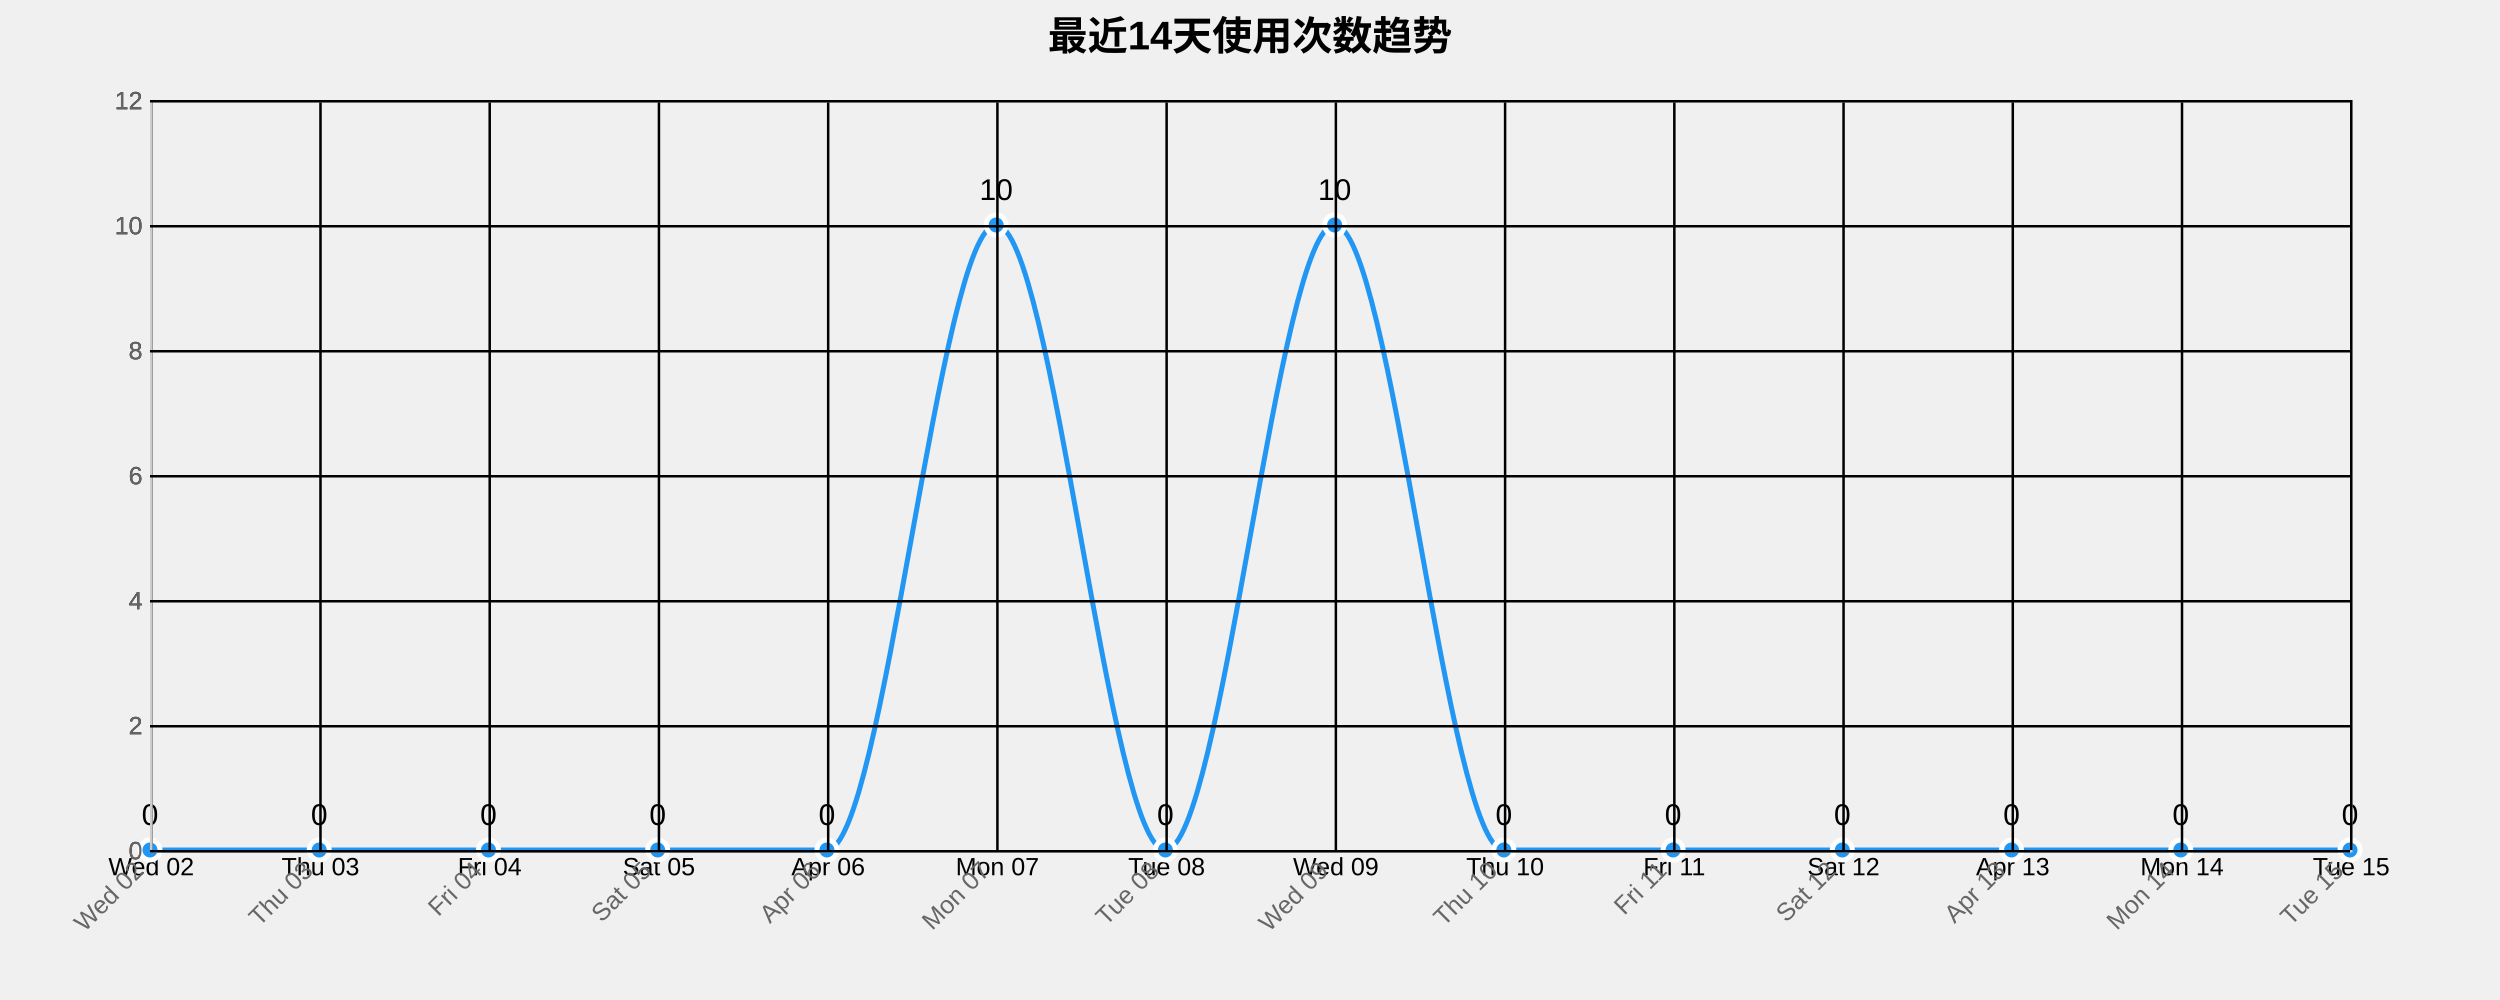
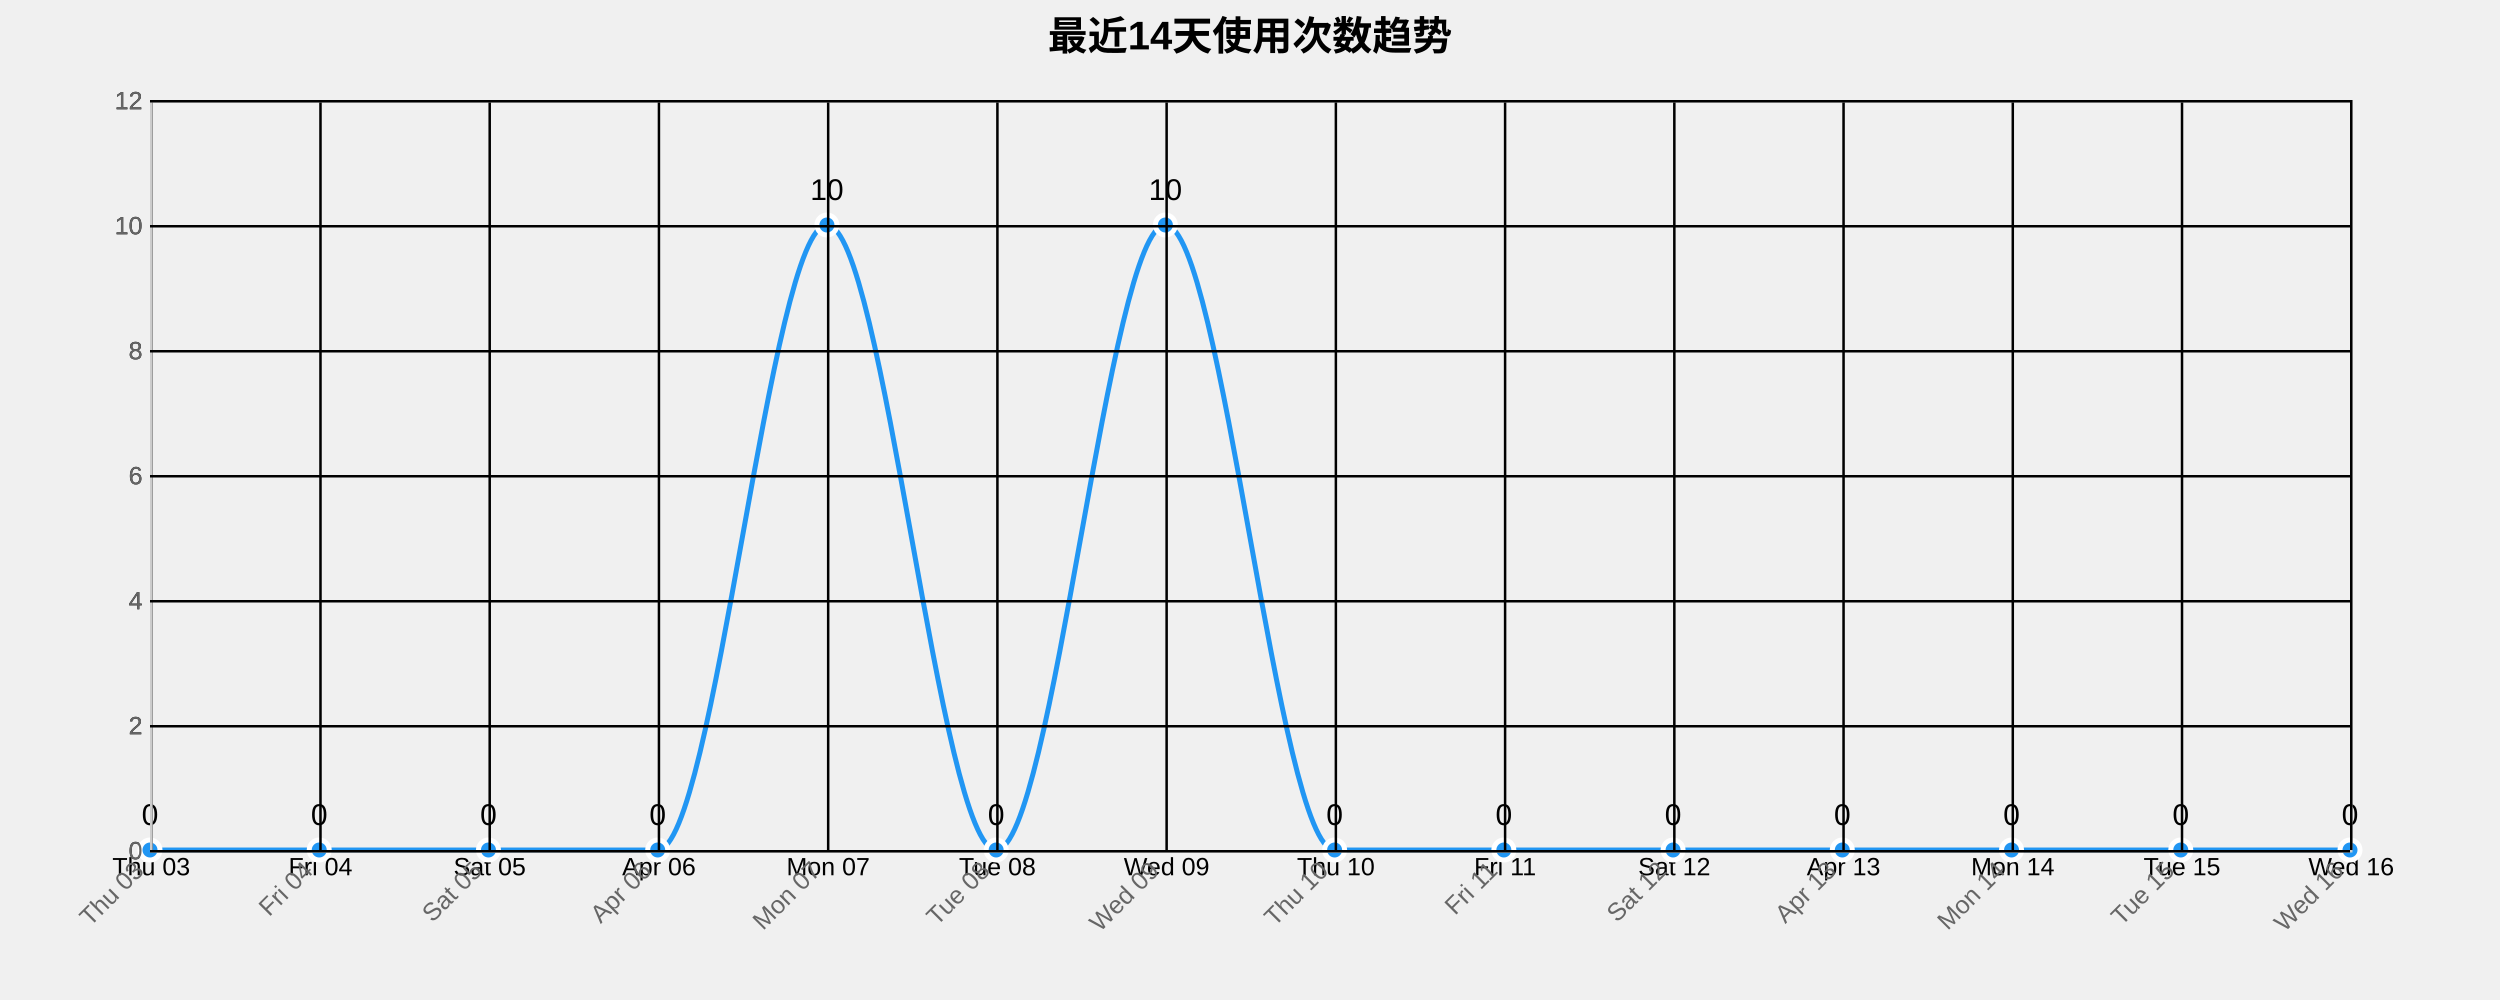
<svg xmlns="http://www.w3.org/2000/svg" width="1000" height="400">
  <g transform="translate(60,40)">
    <text x="440" y="-20" text-anchor="middle" style="font-size: 16px; font-weight: bold;">最近14天使用次数趋势</text>
    <g class="grid" transform="translate(0,300)" fill="none" font-size="10" font-family="sans-serif" text-anchor="middle">
      <path class="domain" stroke="currentColor" d="M0.5,-300V0.5H880.5V-300" />
      <g class="tick" opacity="1" transform="translate(0.5,0)">
        <line stroke="currentColor" y2="-300" />
-         <text fill="currentColor" y="3" dy="0.71em">Wed 02</text>
+         <text fill="currentColor" y="3" dy="0.71em">Thu 03</text>
      </g>
      <g class="tick" opacity="1" transform="translate(68.19231,0)">
        <line stroke="currentColor" y2="-300" />
-         <text fill="currentColor" y="3" dy="0.71em">Thu 03</text>
+         <text fill="currentColor" y="3" dy="0.71em">Fri 04</text>
      </g>
      <g class="tick" opacity="1" transform="translate(135.8846,0)">
        <line stroke="currentColor" y2="-300" />
-         <text fill="currentColor" y="3" dy="0.71em">Fri 04</text>
+         <text fill="currentColor" y="3" dy="0.71em">Sat 05</text>
      </g>
      <g class="tick" opacity="1" transform="translate(203.5769,0)">
        <line stroke="currentColor" y2="-300" />
-         <text fill="currentColor" y="3" dy="0.71em">Sat 05</text>
+         <text fill="currentColor" y="3" dy="0.71em">Apr 06</text>
      </g>
      <g class="tick" opacity="1" transform="translate(271.2692,0)">
        <line stroke="currentColor" y2="-300" />
-         <text fill="currentColor" y="3" dy="0.71em">Apr 06</text>
+         <text fill="currentColor" y="3" dy="0.71em">Mon 07</text>
      </g>
      <g class="tick" opacity="1" transform="translate(338.9615,0)">
        <line stroke="currentColor" y2="-300" />
-         <text fill="currentColor" y="3" dy="0.71em">Mon 07</text>
+         <text fill="currentColor" y="3" dy="0.71em">Tue 08</text>
      </g>
      <g class="tick" opacity="1" transform="translate(406.6538,0)">
        <line stroke="currentColor" y2="-300" />
-         <text fill="currentColor" y="3" dy="0.71em">Tue 08</text>
+         <text fill="currentColor" y="3" dy="0.71em">Wed 09</text>
      </g>
      <g class="tick" opacity="1" transform="translate(474.3462,0)">
        <line stroke="currentColor" y2="-300" />
-         <text fill="currentColor" y="3" dy="0.71em">Wed 09</text>
+         <text fill="currentColor" y="3" dy="0.71em">Thu 10</text>
      </g>
      <g class="tick" opacity="1" transform="translate(542.0385,0)">
        <line stroke="currentColor" y2="-300" />
-         <text fill="currentColor" y="3" dy="0.71em">Thu 10</text>
+         <text fill="currentColor" y="3" dy="0.71em">Fri 11</text>
      </g>
      <g class="tick" opacity="1" transform="translate(609.7308,0)">
        <line stroke="currentColor" y2="-300" />
-         <text fill="currentColor" y="3" dy="0.71em">Fri 11</text>
+         <text fill="currentColor" y="3" dy="0.71em">Sat 12</text>
      </g>
      <g class="tick" opacity="1" transform="translate(677.4231,0)">
        <line stroke="currentColor" y2="-300" />
-         <text fill="currentColor" y="3" dy="0.71em">Sat 12</text>
+         <text fill="currentColor" y="3" dy="0.71em">Apr 13</text>
      </g>
      <g class="tick" opacity="1" transform="translate(745.1154,0)">
        <line stroke="currentColor" y2="-300" />
-         <text fill="currentColor" y="3" dy="0.71em">Apr 13</text>
+         <text fill="currentColor" y="3" dy="0.71em">Mon 14</text>
      </g>
      <g class="tick" opacity="1" transform="translate(812.8077,0)">
        <line stroke="currentColor" y2="-300" />
-         <text fill="currentColor" y="3" dy="0.71em">Mon 14</text>
+         <text fill="currentColor" y="3" dy="0.71em">Tue 15</text>
      </g>
      <g class="tick" opacity="1" transform="translate(880.5,0)">
        <line stroke="currentColor" y2="-300" />
-         <text fill="currentColor" y="3" dy="0.71em">Tue 15</text>
+         <text fill="currentColor" y="3" dy="0.71em">Wed 16</text>
      </g>
    </g>
    <g class="grid" fill="none" font-size="10" font-family="sans-serif" text-anchor="end">
      <path class="domain" stroke="currentColor" d="M880,300.5H0.5V0.5H880" />
      <g class="tick" opacity="1" transform="translate(0,300.5)">
        <line stroke="currentColor" x2="880" />
        <text fill="currentColor" x="-3" dy="0.32em">0</text>
      </g>
      <g class="tick" opacity="1" transform="translate(0,250.5)">
        <line stroke="currentColor" x2="880" />
        <text fill="currentColor" x="-3" dy="0.32em">2</text>
      </g>
      <g class="tick" opacity="1" transform="translate(0,200.5)">
        <line stroke="currentColor" x2="880" />
        <text fill="currentColor" x="-3" dy="0.32em">4</text>
      </g>
      <g class="tick" opacity="1" transform="translate(0,150.5)">
        <line stroke="currentColor" x2="880" />
        <text fill="currentColor" x="-3" dy="0.32em">6</text>
      </g>
      <g class="tick" opacity="1" transform="translate(0,100.5)">
        <line stroke="currentColor" x2="880" />
        <text fill="currentColor" x="-3" dy="0.32em">8</text>
      </g>
      <g class="tick" opacity="1" transform="translate(0,50.5)">
        <line stroke="currentColor" x2="880" />
        <text fill="currentColor" x="-3" dy="0.32em">10</text>
      </g>
      <g class="tick" opacity="1" transform="translate(0,0.5)">
        <line stroke="currentColor" x2="880" />
        <text fill="currentColor" x="-3" dy="0.32em">12</text>
      </g>
    </g>
-     <path class="area" d="M0,300C22.564,300,45.128,300,67.692,300C90.256,300,112.821,300,135.385,300C157.949,300,180.513,300,203.077,300C225.641,300,248.205,300,270.769,300C293.333,300,315.897,50,338.462,50C361.026,50,383.59,300,406.154,300C428.718,300,451.282,50,473.846,50C496.41,50,518.974,300,541.538,300C564.103,300,586.667,300,609.231,300C631.795,300,654.359,300,676.923,300C699.487,300,722.051,300,744.615,300C767.179,300,789.744,300,812.308,300C834.872,300,857.436,300,880,300L880,300C857.436,300,834.872,300,812.308,300C789.744,300,767.179,300,744.615,300C722.051,300,699.487,300,676.923,300C654.359,300,631.795,300,609.231,300C586.667,300,564.103,300,541.538,300C518.974,300,496.41,300,473.846,300C451.282,300,428.718,300,406.154,300C383.59,300,361.026,300,338.462,300C315.897,300,293.333,300,270.769,300C248.205,300,225.641,300,203.077,300C180.513,300,157.949,300,135.385,300C112.821,300,90.256,300,67.692,300C45.128,300,22.564,300,0,300Z" style="fill: url(#area-gradient); opacity: 0.3;" />
-     <path class="line" d="M0,300C22.564,300,45.128,300,67.692,300C90.256,300,112.821,300,135.385,300C157.949,300,180.513,300,203.077,300C225.641,300,248.205,300,270.769,300C293.333,300,315.897,50,338.462,50C361.026,50,383.59,300,406.154,300C428.718,300,451.282,50,473.846,50C496.41,50,518.974,300,541.538,300C564.103,300,586.667,300,609.231,300C631.795,300,654.359,300,676.923,300C699.487,300,722.051,300,744.615,300C767.179,300,789.744,300,812.308,300C834.872,300,857.436,300,880,300" style="fill: none; stroke: #2196F3; stroke-width: 2px;" />
+     <path class="area" d="M0,300C22.564,300,45.128,300,67.692,300C90.256,300,112.821,300,135.385,300C157.949,300,180.513,300,203.077,300C225.641,300,248.205,50,270.769,50C293.333,50,315.897,300,338.462,300C361.026,300,383.59,50,406.154,50C428.718,50,451.282,300,473.846,300C496.41,300,518.974,300,541.538,300C564.103,300,586.667,300,609.231,300C631.795,300,654.359,300,676.923,300C699.487,300,722.051,300,744.615,300C767.179,300,789.744,300,812.308,300C834.872,300,857.436,300,880,300L880,300C857.436,300,834.872,300,812.308,300C789.744,300,767.179,300,744.615,300C722.051,300,699.487,300,676.923,300C654.359,300,631.795,300,609.231,300C586.667,300,564.103,300,541.538,300C518.974,300,496.41,300,473.846,300C451.282,300,428.718,300,406.154,300C383.59,300,361.026,300,338.462,300C315.897,300,293.333,300,270.769,300C248.205,300,225.641,300,203.077,300C180.513,300,157.949,300,135.385,300C112.821,300,90.256,300,67.692,300C45.128,300,22.564,300,0,300Z" style="fill: url(#area-gradient); opacity: 0.3;" />
+     <path class="line" d="M0,300C22.564,300,45.128,300,67.692,300C90.256,300,112.821,300,135.385,300C157.949,300,180.513,300,203.077,300C225.641,300,248.205,50,270.769,50C293.333,50,315.897,300,338.462,300C361.026,300,383.59,50,406.154,50C428.718,50,451.282,300,473.846,300C496.41,300,518.974,300,541.538,300C564.103,300,586.667,300,609.231,300C631.795,300,654.359,300,676.923,300C699.487,300,722.051,300,744.615,300C767.179,300,789.744,300,812.308,300C834.872,300,857.436,300,880,300" style="fill: none; stroke: #2196F3; stroke-width: 2px;" />
    <circle class="dot" cx="0" cy="300" r="4" style="fill: #2196F3; stroke: #fff; stroke-width: 2px;" />
    <circle class="dot" cx="67.692" cy="300" r="4" style="fill: #2196F3; stroke: #fff; stroke-width: 2px;" />
    <circle class="dot" cx="135.385" cy="300" r="4" style="fill: #2196F3; stroke: #fff; stroke-width: 2px;" />
    <circle class="dot" cx="203.077" cy="300" r="4" style="fill: #2196F3; stroke: #fff; stroke-width: 2px;" />
-     <circle class="dot" cx="270.769" cy="300" r="4" style="fill: #2196F3; stroke: #fff; stroke-width: 2px;" />
-     <circle class="dot" cx="338.462" cy="50" r="4" style="fill: #2196F3; stroke: #fff; stroke-width: 2px;" />
-     <circle class="dot" cx="406.154" cy="300" r="4" style="fill: #2196F3; stroke: #fff; stroke-width: 2px;" />
-     <circle class="dot" cx="473.846" cy="50" r="4" style="fill: #2196F3; stroke: #fff; stroke-width: 2px;" />
+     <circle class="dot" cx="270.769" cy="50" r="4" style="fill: #2196F3; stroke: #fff; stroke-width: 2px;" />
+     <circle class="dot" cx="338.462" cy="300" r="4" style="fill: #2196F3; stroke: #fff; stroke-width: 2px;" />
+     <circle class="dot" cx="406.154" cy="50" r="4" style="fill: #2196F3; stroke: #fff; stroke-width: 2px;" />
+     <circle class="dot" cx="473.846" cy="300" r="4" style="fill: #2196F3; stroke: #fff; stroke-width: 2px;" />
    <circle class="dot" cx="541.538" cy="300" r="4" style="fill: #2196F3; stroke: #fff; stroke-width: 2px;" />
    <circle class="dot" cx="609.231" cy="300" r="4" style="fill: #2196F3; stroke: #fff; stroke-width: 2px;" />
    <circle class="dot" cx="676.923" cy="300" r="4" style="fill: #2196F3; stroke: #fff; stroke-width: 2px;" />
    <circle class="dot" cx="744.615" cy="300" r="4" style="fill: #2196F3; stroke: #fff; stroke-width: 2px;" />
    <circle class="dot" cx="812.308" cy="300" r="4" style="fill: #2196F3; stroke: #fff; stroke-width: 2px;" />
    <circle class="dot" cx="880" cy="300" r="4" style="fill: #2196F3; stroke: #fff; stroke-width: 2px;" />
    <text class="label" x="0" y="290" text-anchor="middle" style="font-size: 12px;">0</text>
    <text class="label" x="67.692" y="290" text-anchor="middle" style="font-size: 12px;">0</text>
    <text class="label" x="135.385" y="290" text-anchor="middle" style="font-size: 12px;">0</text>
    <text class="label" x="203.077" y="290" text-anchor="middle" style="font-size: 12px;">0</text>
-     <text class="label" x="270.769" y="290" text-anchor="middle" style="font-size: 12px;">0</text>
-     <text class="label" x="338.462" y="40" text-anchor="middle" style="font-size: 12px;">10</text>
-     <text class="label" x="406.154" y="290" text-anchor="middle" style="font-size: 12px;">0</text>
-     <text class="label" x="473.846" y="40" text-anchor="middle" style="font-size: 12px;">10</text>
+     <text class="label" x="270.769" y="40" text-anchor="middle" style="font-size: 12px;">10</text>
+     <text class="label" x="338.462" y="290" text-anchor="middle" style="font-size: 12px;">0</text>
+     <text class="label" x="406.154" y="40" text-anchor="middle" style="font-size: 12px;">10</text>
+     <text class="label" x="473.846" y="290" text-anchor="middle" style="font-size: 12px;">0</text>
    <text class="label" x="541.538" y="290" text-anchor="middle" style="font-size: 12px;">0</text>
    <text class="label" x="609.231" y="290" text-anchor="middle" style="font-size: 12px;">0</text>
    <text class="label" x="676.923" y="290" text-anchor="middle" style="font-size: 12px;">0</text>
    <text class="label" x="744.615" y="290" text-anchor="middle" style="font-size: 12px;">0</text>
    <text class="label" x="812.308" y="290" text-anchor="middle" style="font-size: 12px;">0</text>
    <text class="label" x="880" y="290" text-anchor="middle" style="font-size: 12px;">0</text>
    <g class="x-axis" transform="translate(0,300)" fill="none" font-size="10" font-family="sans-serif" text-anchor="middle">
      <path class="domain" stroke="currentColor" d="M0.5,-300V0.5H880.5V-300" />
      <g class="tick" opacity="1" transform="translate(0.5,0)">
        <line stroke="currentColor" y2="-300" />
-         <text fill="currentColor" y="3" dy=".15em" style="text-anchor: end;" dx="-.8em" transform="rotate(-45)">Wed 02</text>
+         <text fill="currentColor" y="3" dy=".15em" style="text-anchor: end;" dx="-.8em" transform="rotate(-45)">Thu 03</text>
      </g>
      <g class="tick" opacity="1" transform="translate(68.19231,0)">
        <line stroke="currentColor" y2="-300" />
-         <text fill="currentColor" y="3" dy=".15em" style="text-anchor: end;" dx="-.8em" transform="rotate(-45)">Thu 03</text>
+         <text fill="currentColor" y="3" dy=".15em" style="text-anchor: end;" dx="-.8em" transform="rotate(-45)">Fri 04</text>
      </g>
      <g class="tick" opacity="1" transform="translate(135.8846,0)">
        <line stroke="currentColor" y2="-300" />
-         <text fill="currentColor" y="3" dy=".15em" style="text-anchor: end;" dx="-.8em" transform="rotate(-45)">Fri 04</text>
+         <text fill="currentColor" y="3" dy=".15em" style="text-anchor: end;" dx="-.8em" transform="rotate(-45)">Sat 05</text>
      </g>
      <g class="tick" opacity="1" transform="translate(203.5769,0)">
        <line stroke="currentColor" y2="-300" />
-         <text fill="currentColor" y="3" dy=".15em" style="text-anchor: end;" dx="-.8em" transform="rotate(-45)">Sat 05</text>
+         <text fill="currentColor" y="3" dy=".15em" style="text-anchor: end;" dx="-.8em" transform="rotate(-45)">Apr 06</text>
      </g>
      <g class="tick" opacity="1" transform="translate(271.2692,0)">
        <line stroke="currentColor" y2="-300" />
-         <text fill="currentColor" y="3" dy=".15em" style="text-anchor: end;" dx="-.8em" transform="rotate(-45)">Apr 06</text>
+         <text fill="currentColor" y="3" dy=".15em" style="text-anchor: end;" dx="-.8em" transform="rotate(-45)">Mon 07</text>
      </g>
      <g class="tick" opacity="1" transform="translate(338.9615,0)">
        <line stroke="currentColor" y2="-300" />
-         <text fill="currentColor" y="3" dy=".15em" style="text-anchor: end;" dx="-.8em" transform="rotate(-45)">Mon 07</text>
+         <text fill="currentColor" y="3" dy=".15em" style="text-anchor: end;" dx="-.8em" transform="rotate(-45)">Tue 08</text>
      </g>
      <g class="tick" opacity="1" transform="translate(406.6538,0)">
        <line stroke="currentColor" y2="-300" />
-         <text fill="currentColor" y="3" dy=".15em" style="text-anchor: end;" dx="-.8em" transform="rotate(-45)">Tue 08</text>
+         <text fill="currentColor" y="3" dy=".15em" style="text-anchor: end;" dx="-.8em" transform="rotate(-45)">Wed 09</text>
      </g>
      <g class="tick" opacity="1" transform="translate(474.3462,0)">
        <line stroke="currentColor" y2="-300" />
-         <text fill="currentColor" y="3" dy=".15em" style="text-anchor: end;" dx="-.8em" transform="rotate(-45)">Wed 09</text>
+         <text fill="currentColor" y="3" dy=".15em" style="text-anchor: end;" dx="-.8em" transform="rotate(-45)">Thu 10</text>
      </g>
      <g class="tick" opacity="1" transform="translate(542.0385,0)">
        <line stroke="currentColor" y2="-300" />
-         <text fill="currentColor" y="3" dy=".15em" style="text-anchor: end;" dx="-.8em" transform="rotate(-45)">Thu 10</text>
+         <text fill="currentColor" y="3" dy=".15em" style="text-anchor: end;" dx="-.8em" transform="rotate(-45)">Fri 11</text>
      </g>
      <g class="tick" opacity="1" transform="translate(609.7308,0)">
        <line stroke="currentColor" y2="-300" />
-         <text fill="currentColor" y="3" dy=".15em" style="text-anchor: end;" dx="-.8em" transform="rotate(-45)">Fri 11</text>
+         <text fill="currentColor" y="3" dy=".15em" style="text-anchor: end;" dx="-.8em" transform="rotate(-45)">Sat 12</text>
      </g>
      <g class="tick" opacity="1" transform="translate(677.4231,0)">
        <line stroke="currentColor" y2="-300" />
-         <text fill="currentColor" y="3" dy=".15em" style="text-anchor: end;" dx="-.8em" transform="rotate(-45)">Sat 12</text>
+         <text fill="currentColor" y="3" dy=".15em" style="text-anchor: end;" dx="-.8em" transform="rotate(-45)">Apr 13</text>
      </g>
      <g class="tick" opacity="1" transform="translate(745.1154,0)">
        <line stroke="currentColor" y2="-300" />
-         <text fill="currentColor" y="3" dy=".15em" style="text-anchor: end;" dx="-.8em" transform="rotate(-45)">Apr 13</text>
+         <text fill="currentColor" y="3" dy=".15em" style="text-anchor: end;" dx="-.8em" transform="rotate(-45)">Mon 14</text>
      </g>
      <g class="tick" opacity="1" transform="translate(812.8077,0)">
        <line stroke="currentColor" y2="-300" />
-         <text fill="currentColor" y="3" dy=".15em" style="text-anchor: end;" dx="-.8em" transform="rotate(-45)">Mon 14</text>
+         <text fill="currentColor" y="3" dy=".15em" style="text-anchor: end;" dx="-.8em" transform="rotate(-45)">Tue 15</text>
      </g>
      <g class="tick" opacity="1" transform="translate(880.5,0)">
        <line stroke="currentColor" y2="-300" />
-         <text fill="currentColor" y="3" dy=".15em" style="text-anchor: end;" dx="-.8em" transform="rotate(-45)">Tue 15</text>
+         <text fill="currentColor" y="3" dy=".15em" style="text-anchor: end;" dx="-.8em" transform="rotate(-45)">Wed 16</text>
      </g>
    </g>
    <g class="y-axis" fill="none" font-size="10" font-family="sans-serif" text-anchor="end">
      <path class="domain" stroke="currentColor" d="M880,300.5H0.5V0.5H880" />
      <g class="tick" opacity="1" transform="translate(0,300.5)">
        <line stroke="currentColor" x2="880" />
        <text fill="currentColor" x="-3" dy="0.32em">0</text>
      </g>
      <g class="tick" opacity="1" transform="translate(0,250.5)">
        <line stroke="currentColor" x2="880" />
        <text fill="currentColor" x="-3" dy="0.32em">2</text>
      </g>
      <g class="tick" opacity="1" transform="translate(0,200.5)">
        <line stroke="currentColor" x2="880" />
        <text fill="currentColor" x="-3" dy="0.32em">4</text>
      </g>
      <g class="tick" opacity="1" transform="translate(0,150.5)">
        <line stroke="currentColor" x2="880" />
        <text fill="currentColor" x="-3" dy="0.32em">6</text>
      </g>
      <g class="tick" opacity="1" transform="translate(0,100.5)">
        <line stroke="currentColor" x2="880" />
        <text fill="currentColor" x="-3" dy="0.32em">8</text>
      </g>
      <g class="tick" opacity="1" transform="translate(0,50.5)">
        <line stroke="currentColor" x2="880" />
        <text fill="currentColor" x="-3" dy="0.32em">10</text>
      </g>
      <g class="tick" opacity="1" transform="translate(0,0.5)">
        <line stroke="currentColor" x2="880" />
        <text fill="currentColor" x="-3" dy="0.32em">12</text>
      </g>
    </g>
    <style>
    .grid line {
      stroke: #e0e0e0;
      stroke-opacity: 0.7;
      shape-rendering: crispEdges;
    }
    .grid path {
      stroke-width: 0;
    }
    .dot:hover {
      r: 6;
    }
    text {
      font-family: Arial, sans-serif;
    }
    .x-axis path, .y-axis path {
      stroke: #ccc;
    }
    .x-axis text, .y-axis text {
      fill: #666;
    }
  </style>
  </g>
</svg>
